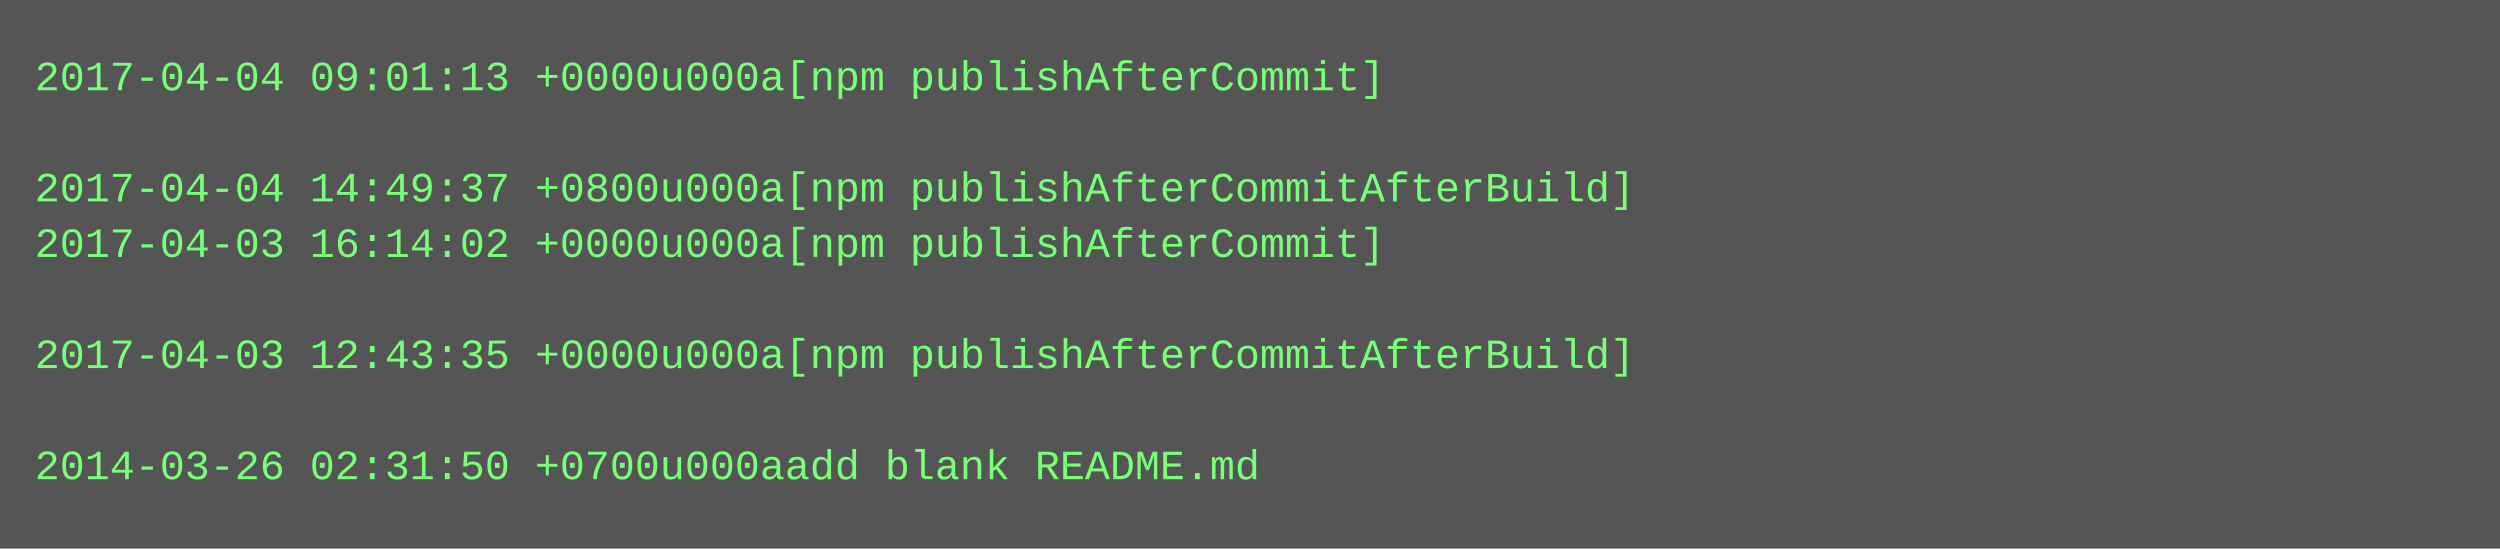
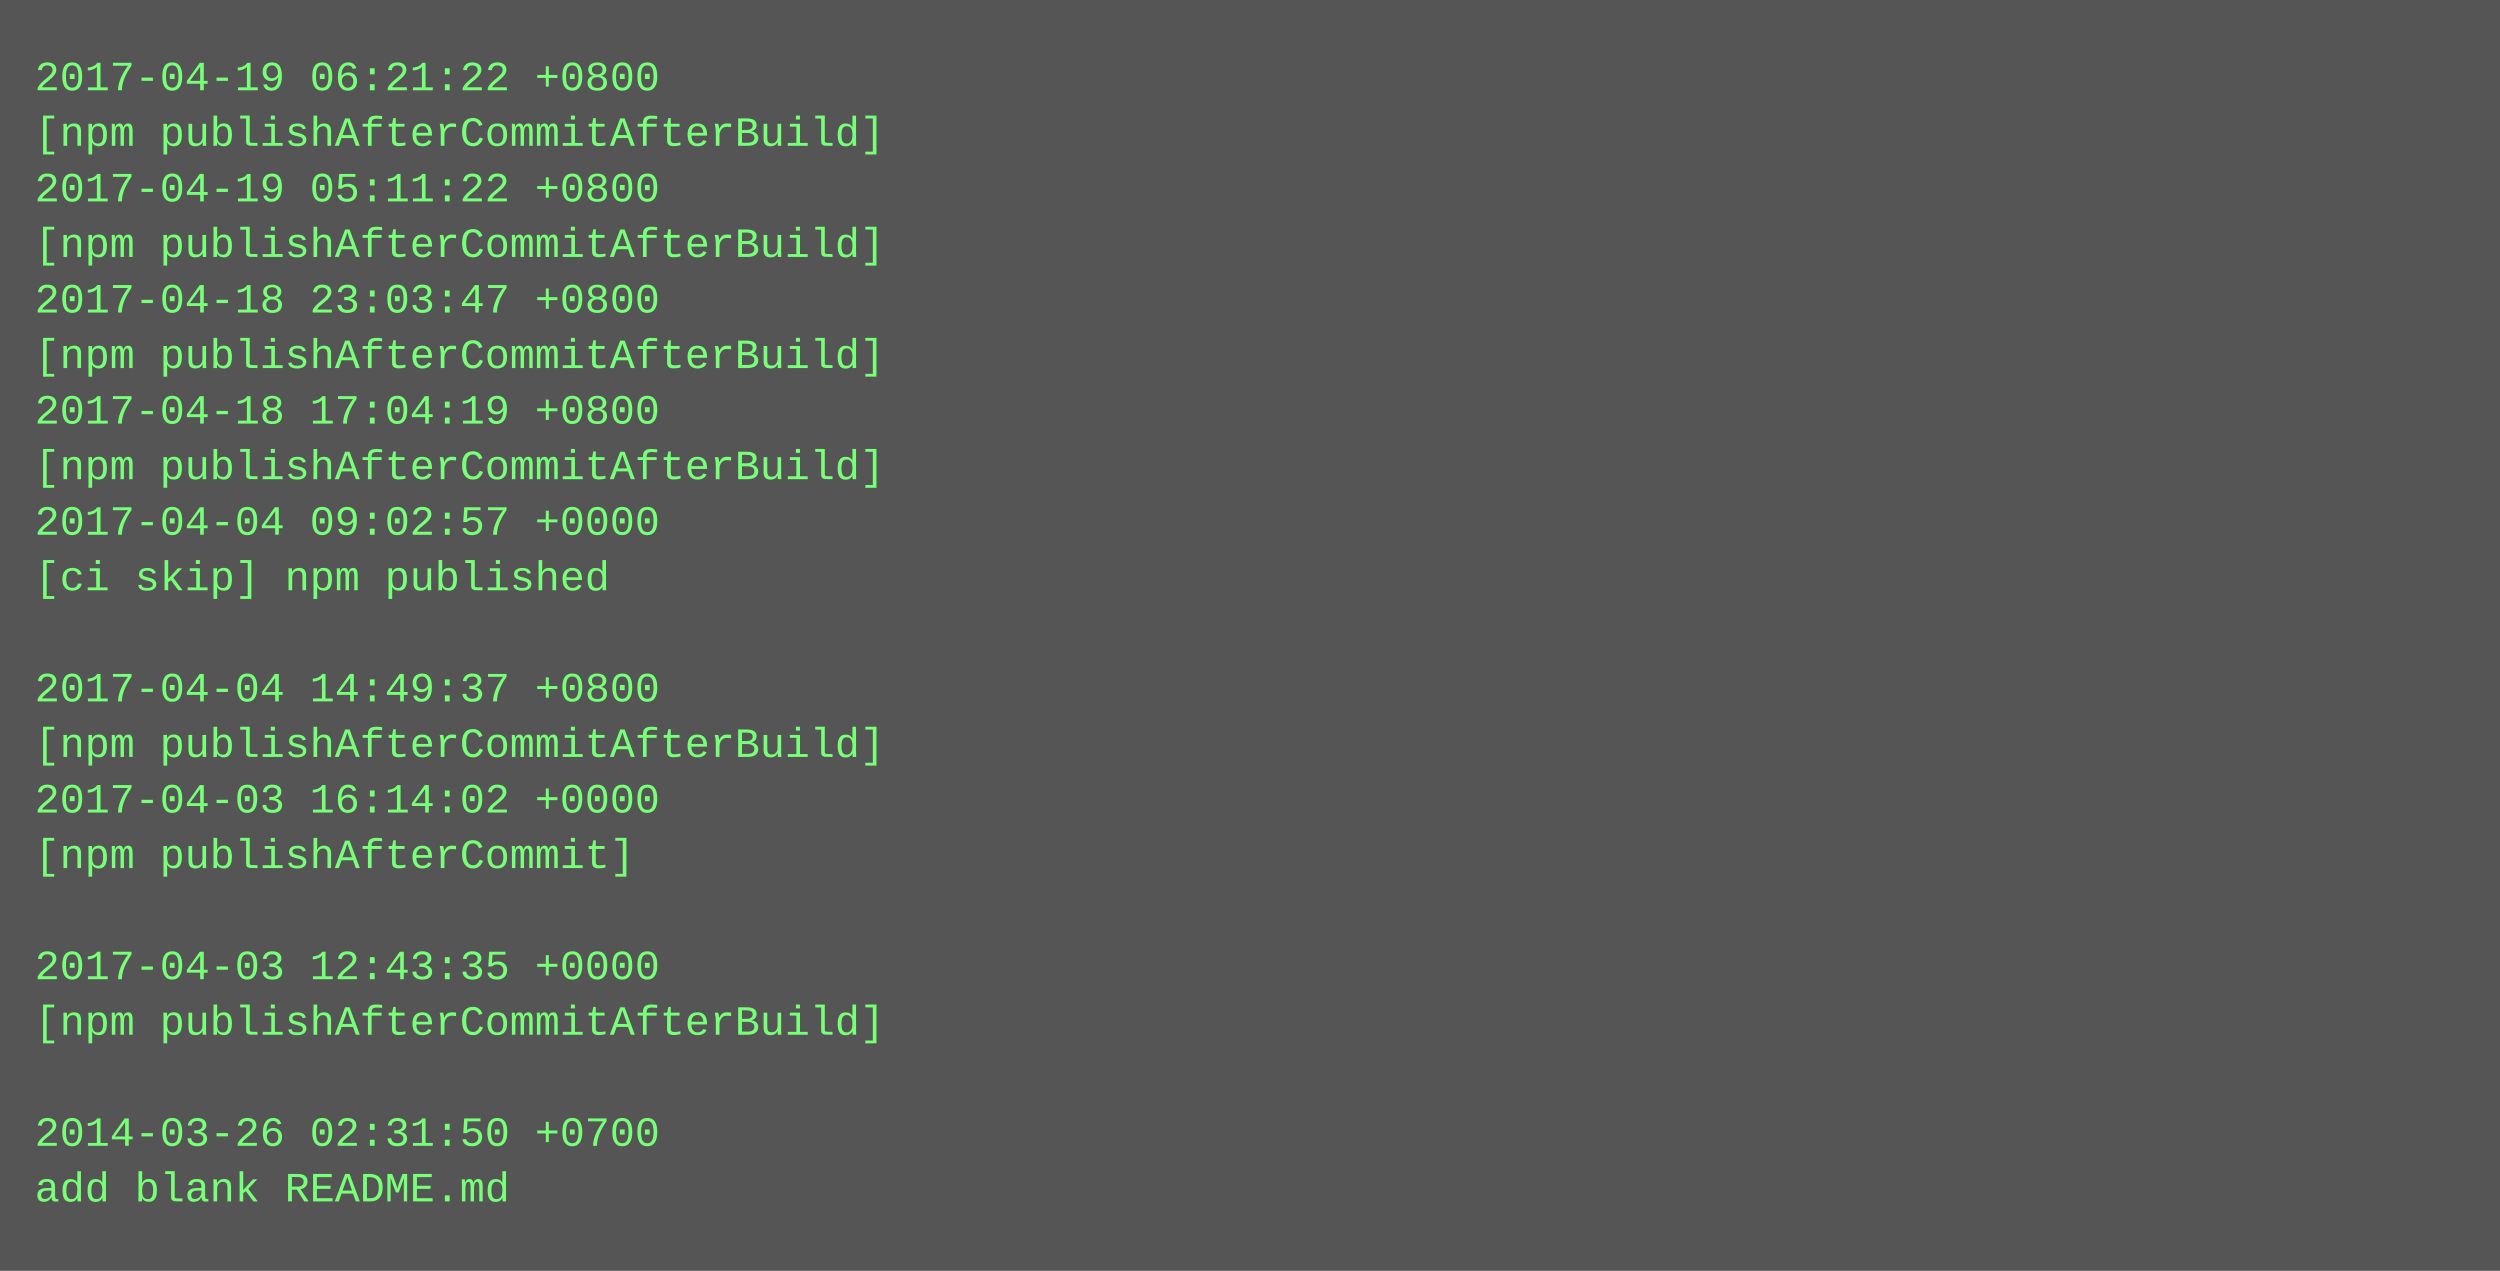
- <svg xmlns="http://www.w3.org/2000/svg" height="158" width="720">
-   <rect height="158" fill="#555" width="720" />
+ <svg xmlns="http://www.w3.org/2000/svg" height="366" width="720">
+   <rect height="366" fill="#555" width="720" />
  <text fill="#7f7" font-family="Courier New" font-size="12" xml:space="preserve">
-     <tspan x="10" y="26">2017-04-04 09:01:13 +0000u000a[npm publishAfterCommit]</tspan>
-     <tspan x="10" y="42" />
-     <tspan x="10" y="58">2017-04-04 14:49:37 +0800u000a[npm publishAfterCommitAfterBuild]</tspan>
-     <tspan x="10" y="74">2017-04-03 16:14:02 +0000u000a[npm publishAfterCommit]</tspan>
-     <tspan x="10" y="90" />
-     <tspan x="10" y="106">2017-04-03 12:43:35 +0000u000a[npm publishAfterCommitAfterBuild]</tspan>
-     <tspan x="10" y="122" />
-     <tspan x="10" y="138">2014-03-26 02:31:50 +0700u000aadd blank README.md</tspan>
+     <tspan x="10" y="26">2017-04-19 06:21:22 +0800</tspan>
+     <tspan x="10" y="42">[npm publishAfterCommitAfterBuild]</tspan>
+     <tspan x="10" y="58">2017-04-19 05:11:22 +0800</tspan>
+     <tspan x="10" y="74">[npm publishAfterCommitAfterBuild]</tspan>
+     <tspan x="10" y="90">2017-04-18 23:03:47 +0800</tspan>
+     <tspan x="10" y="106">[npm publishAfterCommitAfterBuild]</tspan>
+     <tspan x="10" y="122">2017-04-18 17:04:19 +0800</tspan>
+     <tspan x="10" y="138">[npm publishAfterCommitAfterBuild]</tspan>
+     <tspan x="10" y="154">2017-04-04 09:02:57 +0000</tspan>
+     <tspan x="10" y="170">[ci skip] npm published</tspan>
+     <tspan x="10" y="186" />
+     <tspan x="10" y="202">2017-04-04 14:49:37 +0800</tspan>
+     <tspan x="10" y="218">[npm publishAfterCommitAfterBuild]</tspan>
+     <tspan x="10" y="234">2017-04-03 16:14:02 +0000</tspan>
+     <tspan x="10" y="250">[npm publishAfterCommit]</tspan>
+     <tspan x="10" y="266" />
+     <tspan x="10" y="282">2017-04-03 12:43:35 +0000</tspan>
+     <tspan x="10" y="298">[npm publishAfterCommitAfterBuild]</tspan>
+     <tspan x="10" y="314" />
+     <tspan x="10" y="330">2014-03-26 02:31:50 +0700</tspan>
+     <tspan x="10" y="346">add blank README.md</tspan>
  </text>
</svg>
